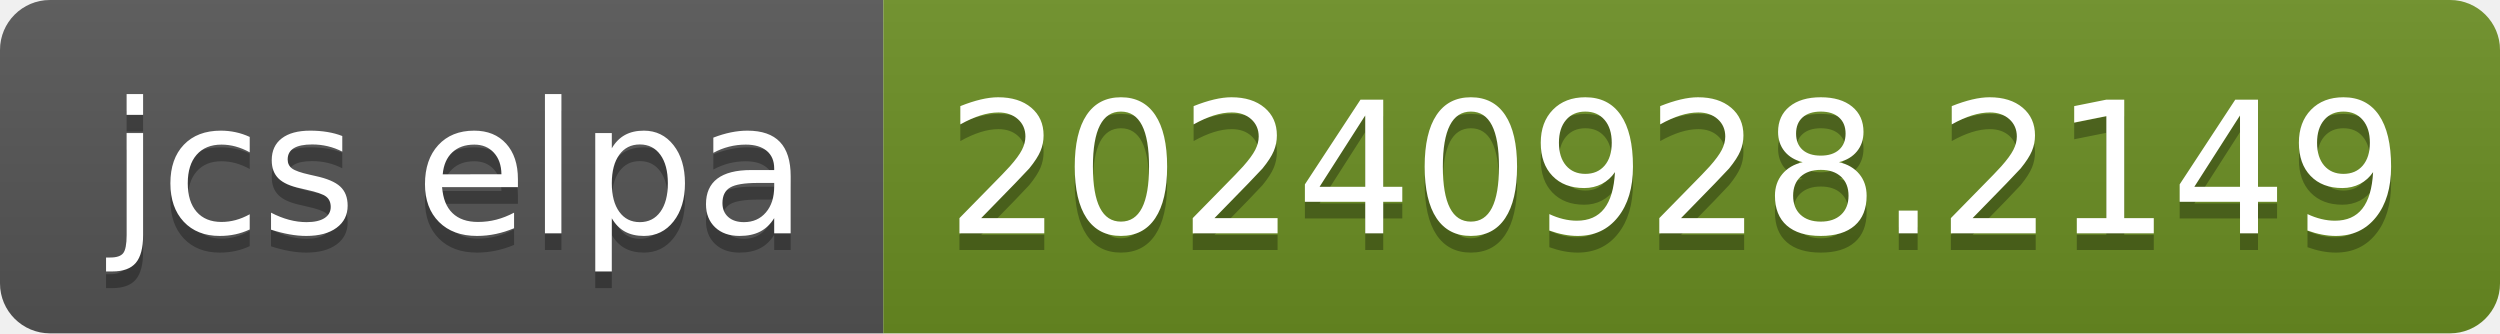
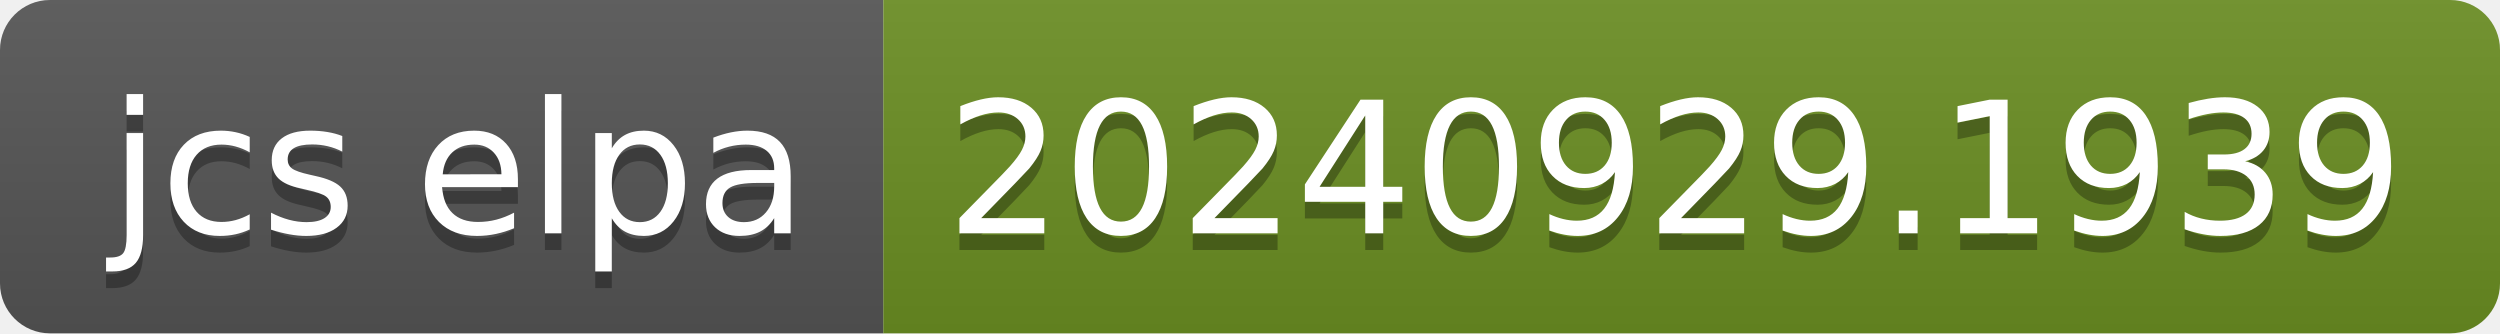
- <svg xmlns="http://www.w3.org/2000/svg" width="150" height="20" role="img" aria-label="jcs elpa: 20240928.2149">
+ <svg xmlns="http://www.w3.org/2000/svg" width="150" height="20" role="img" aria-label="jcs elpa: 20240929.1939">
  <linearGradient id="s" x2="0" y2="100%">
    <stop offset="0" stop-color="#bbb" stop-opacity=".1" />
    <stop offset="1" stop-opacity=".1" />
  </linearGradient>
  <clipPath id="r">
    <rect width="150" height="20" rx="3" fill="#fff" />
  </clipPath>
  <g clip-path="url(#r)">
    <rect width="53" height="20" fill="#555" />
    <rect x="53" width="97" height="20" fill="#6b8e23" />
    <rect width="150" height="20" fill="url(#s)" />
  </g>
  <g fill="#fff" text-anchor="middle" font-family="Verdana,Geneva,DejaVu Sans,sans-serif" text-rendering="geometricPrecision" font-size="110">
    <text aria-hidden="true" x="275" y="150" fill="#010101" fill-opacity=".3" transform="scale(.1)" textLength="430">jcs elpa</text>
    <text x="275" y="140" transform="scale(.1)" fill="#fff" textLength="430">jcs elpa</text>
-     <text aria-hidden="true" x="1005" y="150" fill="#010101" fill-opacity=".3" transform="scale(.1)" textLength="870">20240928.2149</text>
-     <text x="1005" y="140" transform="scale(.1)" fill="#fff" textLength="870">20240928.2149</text>
+     <text aria-hidden="true" x="1005" y="150" fill="#010101" fill-opacity=".3" transform="scale(.1)" textLength="870">20240929.1939</text>
+     <text x="1005" y="140" transform="scale(.1)" fill="#fff" textLength="870">20240929.1939</text>
  </g>
</svg>
